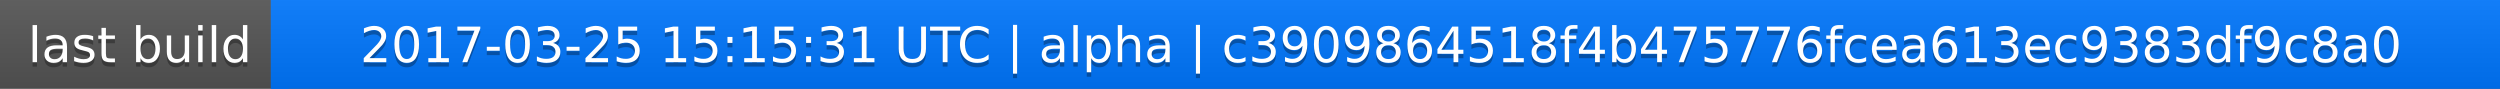
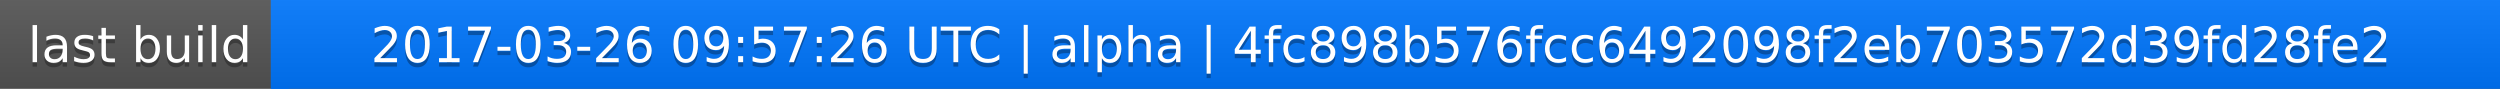
<svg xmlns="http://www.w3.org/2000/svg" width="563" height="20">
  <linearGradient id="a" x2="0" y2="100%">
    <stop offset="0" stop-color="#bbb" stop-opacity=".1" />
    <stop offset="1" stop-opacity=".1" />
  </linearGradient>
  <rect rx="0" width="563" height="20" fill="#555" />
  <rect rx="0" x="61" width="502" height="20" fill="#07f" />
  <path fill="#07f" d="M61 0h4v20h-4z" />
  <rect rx="0" width="563" height="20" fill="url(#a)" />
  <g fill="#fff" text-anchor="middle" font-family="DejaVu Sans,Verdana,Geneva,sans-serif" font-size="11">
    <text x="31.5" y="15" fill="#010101" fill-opacity=".3">last build</text>
    <text x="31.5" y="14">last build</text>
-     <text x="311" y="15" fill="#010101" fill-opacity=".3">2017-03-25 15:15:31 UTC | alpha | c3909864518f4b475776fcea613ec9383df9c8a0</text>
-     <text x="311" y="14">2017-03-25 15:15:31 UTC | alpha | c3909864518f4b475776fcea613ec9383df9c8a0</text>
+     <text x="311" y="15" fill="#010101" fill-opacity=".3">2017-03-26 09:57:26 UTC | alpha | 4fc898b576fcc6492098f2eb703572d39fd28fe2</text>
+     <text x="311" y="14">2017-03-26 09:57:26 UTC | alpha | 4fc898b576fcc6492098f2eb703572d39fd28fe2</text>
  </g>
</svg>
